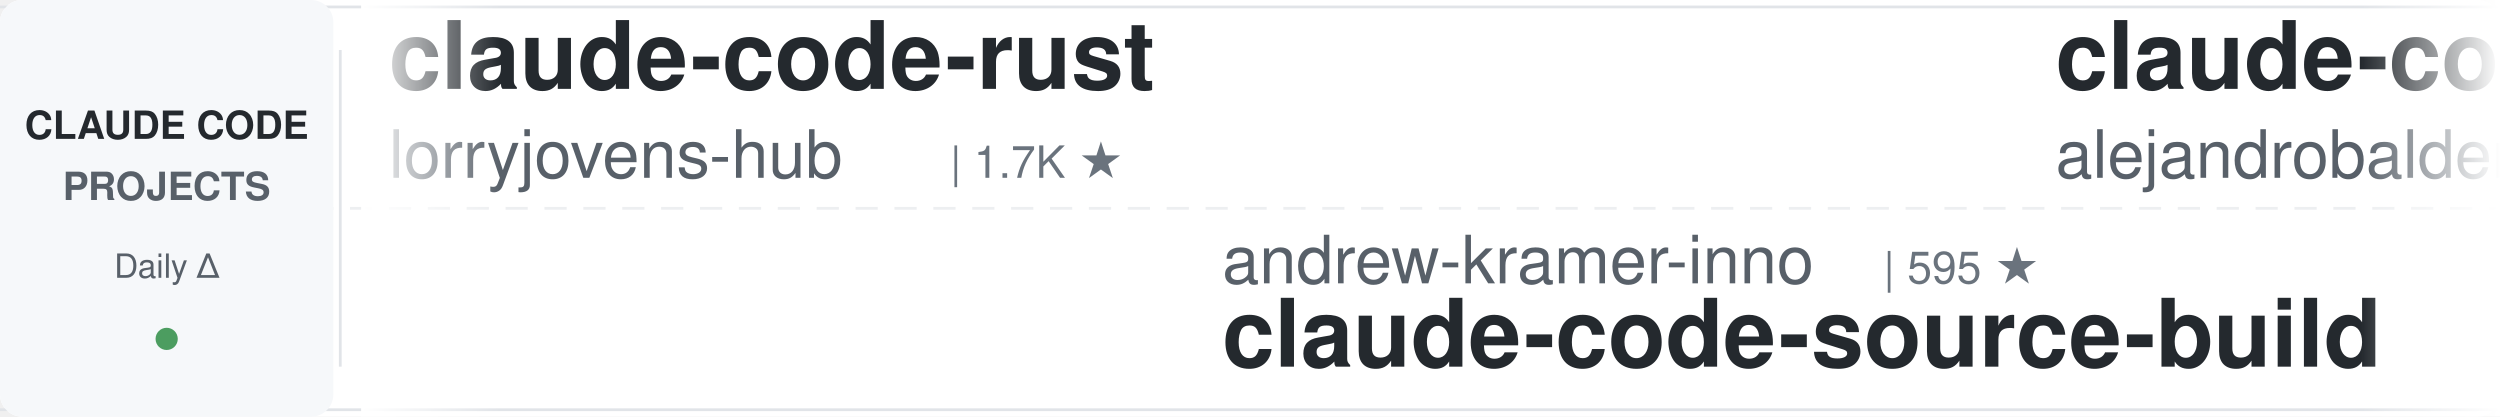
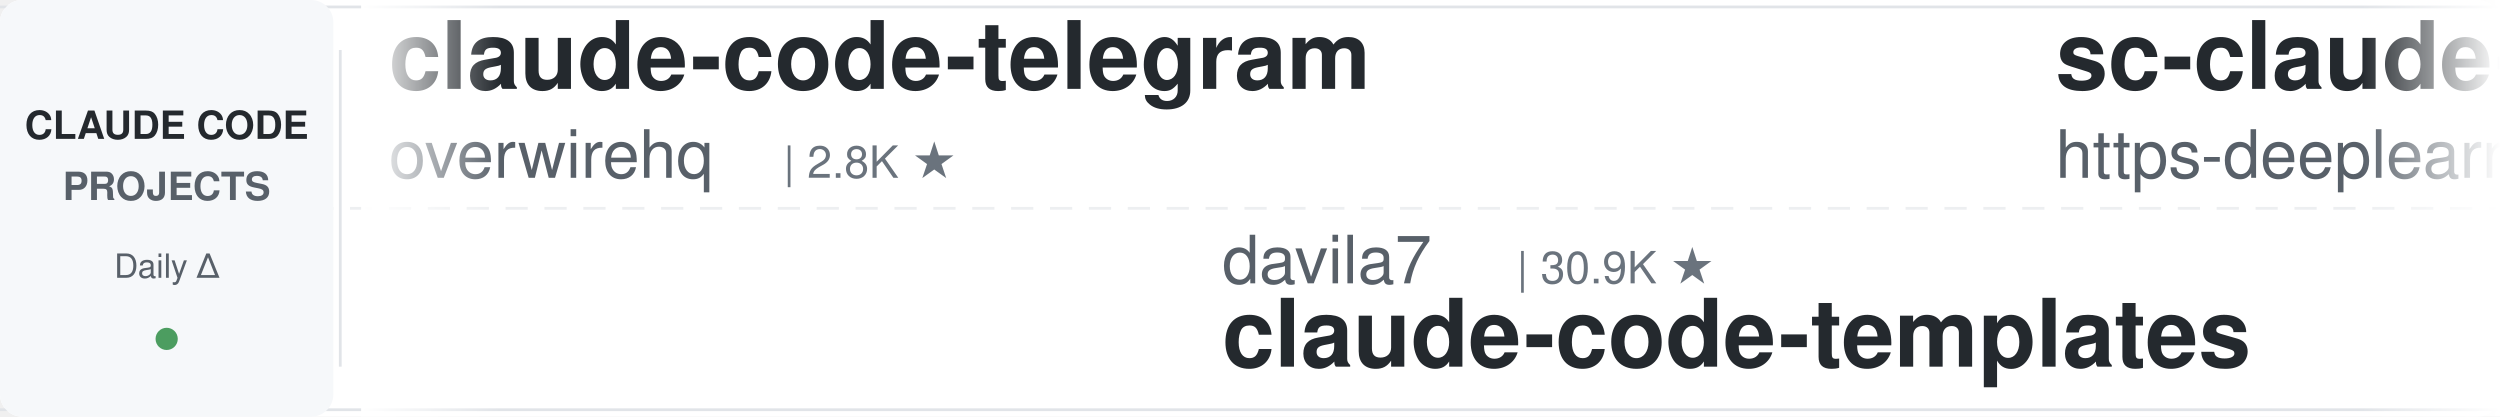
<svg xmlns="http://www.w3.org/2000/svg" width="900" height="150">
  <defs>
    <linearGradient id="leftFade" x1="0%" y1="0%" x2="100%" y2="0%">
      <stop offset="0%" style="stop-color:#ffffff;stop-opacity:1" />
      <stop offset="100%" style="stop-color:#ffffff;stop-opacity:0" />
    </linearGradient>
    <linearGradient id="rightFade" x1="0%" y1="0%" x2="100%" y2="0%">
      <stop offset="0%" style="stop-color:#ffffff;stop-opacity:0" />
      <stop offset="100%" style="stop-color:#ffffff;stop-opacity:1" />
    </linearGradient>
  </defs>
  <rect width="900" height="150" fill="#ffffff" rx="8" />
  <rect x="0" y="2" width="900" height="1" fill="#e1e4e8" />
  <rect x="0" y="147" width="900" height="1" fill="#e1e4e8" />
  <line x1="0" y1="75" x2="900" y2="75" stroke="#e1e4e8" stroke-width="1" stroke-dasharray="8 6" opacity="0.6" />
  <rect x="0" y="0" width="120" height="150" fill="#f6f8fa" rx="8" />
  <text x="60" y="50" font-family="-apple-system, BlinkMacSystemFont, 'Segoe UI', Helvetica, Arial, sans-serif" font-size="14" font-weight="600" fill="#24292e" text-anchor="middle">CLAUDE CODE</text>
  <text x="60" y="72" font-family="-apple-system, BlinkMacSystemFont, 'Segoe UI', Helvetica, Arial, sans-serif" font-size="14" font-weight="600" fill="#586069" text-anchor="middle">PROJECTS</text>
  <text x="60" y="100" font-family="-apple-system, BlinkMacSystemFont, 'Segoe UI', Helvetica, Arial, sans-serif" font-size="12" font-weight="500" fill="#586069" text-anchor="middle">Daily Δ</text>
  <circle cx="60" cy="122" r="4" fill="#22863a" opacity="0.8" />
  <rect x="122" y="18" width="1" height="114" fill="#e1e4e8" />
  <clipPath id="tickerClip">
    <rect x="130" y="0" width="770" height="150" />
  </clipPath>
  <g clip-path="url(#tickerClip)">
    <g id="tickerItems">
      <animateTransform attributeName="transform" attributeType="XML" type="translate" from="0 0" to="-3000 0" dur="54s" repeatCount="indefinite" />
      <g transform="translate(0, 0)">
+         <text x="140" y="32" font-family="-apple-system, BlinkMacSystemFont, 'Segoe UI', Helvetica, Arial, sans-serif" font-size="34" font-weight="600" fill="#24292e">claude-code-telegram</text>
+         <text x="140" y="64" font-family="-apple-system, BlinkMacSystemFont, 'Segoe UI', Helvetica, Arial, sans-serif" font-size="24" font-weight="400" fill="#586069">overwirehq</text>
+         <text x="282" y="64" font-family="-apple-system, BlinkMacSystemFont, 'Segoe UI', Helvetica, Arial, sans-serif" font-size="16" font-weight="500" fill="#6a737d">| 2.8K ★</text>
+       </g>
+       <g transform="translate(300, 0)">
+         <text x="140" y="102" font-family="-apple-system, BlinkMacSystemFont, 'Segoe UI', Helvetica, Arial, sans-serif" font-size="24" font-weight="400" fill="#586069">davila7</text>
+         <text x="246" y="102" font-family="-apple-system, BlinkMacSystemFont, 'Segoe UI', Helvetica, Arial, sans-serif" font-size="16" font-weight="500" fill="#6a737d">| 30.9K ★</text>
+         <text x="140" y="132" font-family="-apple-system, BlinkMacSystemFont, 'Segoe UI', Helvetica, Arial, sans-serif" font-size="34" font-weight="600" fill="#24292e">claude-code-templates</text>
+       </g>
+       <g transform="translate(600, 0)">
+         <text x="140" y="32" font-family="-apple-system, BlinkMacSystemFont, 'Segoe UI', Helvetica, Arial, sans-serif" font-size="34" font-weight="600" fill="#24292e">sc-claude-code-files</text>
+         <text x="140" y="64" font-family="-apple-system, BlinkMacSystemFont, 'Segoe UI', Helvetica, Arial, sans-serif" font-size="24" font-weight="400" fill="#586069">https-deeplearning-ai</text>
+         <text x="414" y="64" font-family="-apple-system, BlinkMacSystemFont, 'Segoe UI', Helvetica, Arial, sans-serif" font-size="16" font-weight="500" fill="#6a737d">| 550 ★</text>
+       </g>
+       <g transform="translate(900, 0)">
+         <text x="140" y="102" font-family="-apple-system, BlinkMacSystemFont, 'Segoe UI', Helvetica, Arial, sans-serif" font-size="24" font-weight="400" fill="#586069">FlorianBruniaux</text>
+         <text x="342" y="102" font-family="-apple-system, BlinkMacSystemFont, 'Segoe UI', Helvetica, Arial, sans-serif" font-size="16" font-weight="500" fill="#6a737d">| 6.0K ★</text>
+         <text x="140" y="132" font-family="-apple-system, BlinkMacSystemFont, 'Segoe UI', Helvetica, Arial, sans-serif" font-size="34" font-weight="600" fill="#24292e">claude-code-ultimate-gui...</text>
+       </g>
+       <g transform="translate(1200, 0)">
+         <text x="140" y="32" font-family="-apple-system, BlinkMacSystemFont, 'Segoe UI', Helvetica, Arial, sans-serif" font-size="34" font-weight="600" fill="#24292e">claude-code-guide</text>
+         <text x="140" y="64" font-family="-apple-system, BlinkMacSystemFont, 'Segoe UI', Helvetica, Arial, sans-serif" font-size="24" font-weight="400" fill="#586069">zebbern</text>
+         <text x="246" y="64" font-family="-apple-system, BlinkMacSystemFont, 'Segoe UI', Helvetica, Arial, sans-serif" font-size="16" font-weight="500" fill="#6a737d">| 4.6K ★</text>
+       </g>
+       <g transform="translate(1500, 0)">
+         <text x="140" y="102" font-family="-apple-system, BlinkMacSystemFont, 'Segoe UI', Helvetica, Arial, sans-serif" font-size="24" font-weight="400" fill="#586069">centminmod</text>
+         <text x="282" y="102" font-family="-apple-system, BlinkMacSystemFont, 'Segoe UI', Helvetica, Arial, sans-serif" font-size="16" font-weight="500" fill="#6a737d">| 2.6K ★</text>
+         <text x="140" y="132" font-family="-apple-system, BlinkMacSystemFont, 'Segoe UI', Helvetica, Arial, sans-serif" font-size="34" font-weight="600" fill="#24292e">my-claude-code-setup</text>
+       </g>
+       <g transform="translate(1800, 0)">
        <text x="140" y="32" font-family="-apple-system, BlinkMacSystemFont, 'Segoe UI', Helvetica, Arial, sans-serif" font-size="34" font-weight="600" fill="#24292e">claude-code-rust</text>
        <text x="140" y="64" font-family="-apple-system, BlinkMacSystemFont, 'Segoe UI', Helvetica, Arial, sans-serif" font-size="24" font-weight="400" fill="#586069">lorryjovens-hub</text>
        <text x="342" y="64" font-family="-apple-system, BlinkMacSystemFont, 'Segoe UI', Helvetica, Arial, sans-serif" font-size="16" font-weight="500" fill="#6a737d">| 1.7K ★</text>
      </g>
-       <g transform="translate(300, 0)">
-         <text x="140" y="102" font-family="-apple-system, BlinkMacSystemFont, 'Segoe UI', Helvetica, Arial, sans-serif" font-size="24" font-weight="400" fill="#586069">andrew-kramer-inno</text>
-         <text x="378" y="102" font-family="-apple-system, BlinkMacSystemFont, 'Segoe UI', Helvetica, Arial, sans-serif" font-size="16" font-weight="500" fill="#6a737d">| 595 ★</text>
-         <text x="140" y="132" font-family="-apple-system, BlinkMacSystemFont, 'Segoe UI', Helvetica, Arial, sans-serif" font-size="34" font-weight="600" fill="#24292e">claude-code-source-build</text>
-       </g>
-       <g transform="translate(600, 0)">
-         <text x="140" y="32" font-family="-apple-system, BlinkMacSystemFont, 'Segoe UI', Helvetica, Arial, sans-serif" font-size="34" font-weight="600" fill="#24292e">claude-code-from-source</text>
-         <text x="140" y="64" font-family="-apple-system, BlinkMacSystemFont, 'Segoe UI', Helvetica, Arial, sans-serif" font-size="24" font-weight="400" fill="#586069">alejandrobalderas</text>
-         <text x="366" y="64" font-family="-apple-system, BlinkMacSystemFont, 'Segoe UI', Helvetica, Arial, sans-serif" font-size="16" font-weight="500" fill="#6a737d">| 2.9K ★</text>
-       </g>
-       <g transform="translate(900, 0)">
-         <text x="140" y="102" font-family="-apple-system, BlinkMacSystemFont, 'Segoe UI', Helvetica, Arial, sans-serif" font-size="24" font-weight="400" fill="#586069">multica-ai</text>
-         <text x="282" y="102" font-family="-apple-system, BlinkMacSystemFont, 'Segoe UI', Helvetica, Arial, sans-serif" font-size="16" font-weight="500" fill="#6a737d">| 214.5K ★</text>
-         <text x="140" y="132" font-family="-apple-system, BlinkMacSystemFont, 'Segoe UI', Helvetica, Arial, sans-serif" font-size="34" font-weight="600" fill="#24292e">andrej-karpathy-skills</text>
-       </g>
-       <g transform="translate(1200, 0)">
-         <text x="140" y="32" font-family="-apple-system, BlinkMacSystemFont, 'Segoe UI', Helvetica, Arial, sans-serif" font-size="34" font-weight="600" fill="#24292e">learn-claude-code</text>
-         <text x="140" y="64" font-family="-apple-system, BlinkMacSystemFont, 'Segoe UI', Helvetica, Arial, sans-serif" font-size="24" font-weight="400" fill="#586069">shareAI-lab</text>
-         <text x="294" y="64" font-family="-apple-system, BlinkMacSystemFont, 'Segoe UI', Helvetica, Arial, sans-serif" font-size="16" font-weight="500" fill="#6a737d">| 77.4K ★</text>
-       </g>
-       <g transform="translate(1500, 0)">
-         <text x="140" y="102" font-family="-apple-system, BlinkMacSystemFont, 'Segoe UI', Helvetica, Arial, sans-serif" font-size="24" font-weight="400" fill="#586069">LING71671</text>
-         <text x="270" y="102" font-family="-apple-system, BlinkMacSystemFont, 'Segoe UI', Helvetica, Arial, sans-serif" font-size="16" font-weight="500" fill="#6a737d">| 957 ★</text>
-         <text x="140" y="132" font-family="-apple-system, BlinkMacSystemFont, 'Segoe UI', Helvetica, Arial, sans-serif" font-size="34" font-weight="600" fill="#24292e">Open-ClaudeCode</text>
-       </g>
-       <g transform="translate(1800, 0)">
-         <text x="140" y="32" font-family="-apple-system, BlinkMacSystemFont, 'Segoe UI', Helvetica, Arial, sans-serif" font-size="34" font-weight="600" fill="#24292e">my-claude-code-setup</text>
-         <text x="140" y="64" font-family="-apple-system, BlinkMacSystemFont, 'Segoe UI', Helvetica, Arial, sans-serif" font-size="24" font-weight="400" fill="#586069">centminmod</text>
-         <text x="282" y="64" font-family="-apple-system, BlinkMacSystemFont, 'Segoe UI', Helvetica, Arial, sans-serif" font-size="16" font-weight="500" fill="#6a737d">| 2.6K ★</text>
-       </g>
      <g transform="translate(2100, 0)">
-         <text x="140" y="102" font-family="-apple-system, BlinkMacSystemFont, 'Segoe UI', Helvetica, Arial, sans-serif" font-size="24" font-weight="400" fill="#586069">disler</text>
-         <text x="234" y="102" font-family="-apple-system, BlinkMacSystemFont, 'Segoe UI', Helvetica, Arial, sans-serif" font-size="16" font-weight="500" fill="#6a737d">| 3.9K ★</text>
-         <text x="140" y="132" font-family="-apple-system, BlinkMacSystemFont, 'Segoe UI', Helvetica, Arial, sans-serif" font-size="34" font-weight="600" fill="#24292e">claude-code-hooks-master...</text>
+         <text x="140" y="102" font-family="-apple-system, BlinkMacSystemFont, 'Segoe UI', Helvetica, Arial, sans-serif" font-size="24" font-weight="400" fill="#586069">anthropics</text>
+         <text x="282" y="102" font-family="-apple-system, BlinkMacSystemFont, 'Segoe UI', Helvetica, Arial, sans-serif" font-size="16" font-weight="500" fill="#6a737d">| 177.5K ★</text>
+         <text x="140" y="132" font-family="-apple-system, BlinkMacSystemFont, 'Segoe UI', Helvetica, Arial, sans-serif" font-size="34" font-weight="600" fill="#24292e">skills</text>
      </g>
      <g transform="translate(2400, 0)">
-         <text x="140" y="32" font-family="-apple-system, BlinkMacSystemFont, 'Segoe UI', Helvetica, Arial, sans-serif" font-size="34" font-weight="600" fill="#24292e">claude-code-source</text>
-         <text x="140" y="64" font-family="-apple-system, BlinkMacSystemFont, 'Segoe UI', Helvetica, Arial, sans-serif" font-size="24" font-weight="400" fill="#586069">hangsman</text>
-         <text x="258" y="64" font-family="-apple-system, BlinkMacSystemFont, 'Segoe UI', Helvetica, Arial, sans-serif" font-size="16" font-weight="500" fill="#6a737d">| 795 ★</text>
+         <text x="140" y="32" font-family="-apple-system, BlinkMacSystemFont, 'Segoe UI', Helvetica, Arial, sans-serif" font-size="34" font-weight="600" fill="#24292e">ClaudeCodeAgents</text>
+         <text x="140" y="64" font-family="-apple-system, BlinkMacSystemFont, 'Segoe UI', Helvetica, Arial, sans-serif" font-size="24" font-weight="400" fill="#586069">darcyegb</text>
+         <text x="258" y="64" font-family="-apple-system, BlinkMacSystemFont, 'Segoe UI', Helvetica, Arial, sans-serif" font-size="16" font-weight="500" fill="#6a737d">| 765 ★</text>
      </g>
      <g transform="translate(2700, 0)">
-         <text x="140" y="102" font-family="-apple-system, BlinkMacSystemFont, 'Segoe UI', Helvetica, Arial, sans-serif" font-size="24" font-weight="400" fill="#586069">krusemediallc</text>
-         <text x="318" y="102" font-family="-apple-system, BlinkMacSystemFont, 'Segoe UI', Helvetica, Arial, sans-serif" font-size="16" font-weight="500" fill="#6a737d">| 1.5K ★</text>
-         <text x="140" y="132" font-family="-apple-system, BlinkMacSystemFont, 'Segoe UI', Helvetica, Arial, sans-serif" font-size="34" font-weight="600" fill="#24292e">arcads-claude-code</text>
+         <text x="140" y="102" font-family="-apple-system, BlinkMacSystemFont, 'Segoe UI', Helvetica, Arial, sans-serif" font-size="24" font-weight="400" fill="#586069">luyao618</text>
+         <text x="258" y="102" font-family="-apple-system, BlinkMacSystemFont, 'Segoe UI', Helvetica, Arial, sans-serif" font-size="16" font-weight="500" fill="#6a737d">| 1.7K ★</text>
+         <text x="140" y="132" font-family="-apple-system, BlinkMacSystemFont, 'Segoe UI', Helvetica, Arial, sans-serif" font-size="34" font-weight="600" fill="#24292e">Claude-Code-Source-Study</text>
      </g>
      <g transform="translate(3000, 0)">
-         <text x="140" y="32" font-family="-apple-system, BlinkMacSystemFont, 'Segoe UI', Helvetica, Arial, sans-serif" font-size="34" font-weight="600" fill="#24292e">claude-code-rust</text>
-         <text x="140" y="64" font-family="-apple-system, BlinkMacSystemFont, 'Segoe UI', Helvetica, Arial, sans-serif" font-size="24" font-weight="400" fill="#586069">lorryjovens-hub</text>
-         <text x="342" y="64" font-family="-apple-system, BlinkMacSystemFont, 'Segoe UI', Helvetica, Arial, sans-serif" font-size="16" font-weight="500" fill="#6a737d">| 1.7K ★</text>
+         <text x="140" y="32" font-family="-apple-system, BlinkMacSystemFont, 'Segoe UI', Helvetica, Arial, sans-serif" font-size="34" font-weight="600" fill="#24292e">claude-code-telegram</text>
+         <text x="140" y="64" font-family="-apple-system, BlinkMacSystemFont, 'Segoe UI', Helvetica, Arial, sans-serif" font-size="24" font-weight="400" fill="#586069">overwirehq</text>
+         <text x="282" y="64" font-family="-apple-system, BlinkMacSystemFont, 'Segoe UI', Helvetica, Arial, sans-serif" font-size="16" font-weight="500" fill="#6a737d">| 2.8K ★</text>
      </g>
      <g transform="translate(3300, 0)">
-         <text x="140" y="102" font-family="-apple-system, BlinkMacSystemFont, 'Segoe UI', Helvetica, Arial, sans-serif" font-size="24" font-weight="400" fill="#586069">andrew-kramer-inno</text>
-         <text x="378" y="102" font-family="-apple-system, BlinkMacSystemFont, 'Segoe UI', Helvetica, Arial, sans-serif" font-size="16" font-weight="500" fill="#6a737d">| 595 ★</text>
-         <text x="140" y="132" font-family="-apple-system, BlinkMacSystemFont, 'Segoe UI', Helvetica, Arial, sans-serif" font-size="34" font-weight="600" fill="#24292e">claude-code-source-build</text>
+         <text x="140" y="102" font-family="-apple-system, BlinkMacSystemFont, 'Segoe UI', Helvetica, Arial, sans-serif" font-size="24" font-weight="400" fill="#586069">davila7</text>
+         <text x="246" y="102" font-family="-apple-system, BlinkMacSystemFont, 'Segoe UI', Helvetica, Arial, sans-serif" font-size="16" font-weight="500" fill="#6a737d">| 30.9K ★</text>
+         <text x="140" y="132" font-family="-apple-system, BlinkMacSystemFont, 'Segoe UI', Helvetica, Arial, sans-serif" font-size="34" font-weight="600" fill="#24292e">claude-code-templates</text>
      </g>
      <g transform="translate(3600, 0)">
-         <text x="140" y="32" font-family="-apple-system, BlinkMacSystemFont, 'Segoe UI', Helvetica, Arial, sans-serif" font-size="34" font-weight="600" fill="#24292e">claude-code-from-source</text>
-         <text x="140" y="64" font-family="-apple-system, BlinkMacSystemFont, 'Segoe UI', Helvetica, Arial, sans-serif" font-size="24" font-weight="400" fill="#586069">alejandrobalderas</text>
-         <text x="366" y="64" font-family="-apple-system, BlinkMacSystemFont, 'Segoe UI', Helvetica, Arial, sans-serif" font-size="16" font-weight="500" fill="#6a737d">| 2.9K ★</text>
+         <text x="140" y="32" font-family="-apple-system, BlinkMacSystemFont, 'Segoe UI', Helvetica, Arial, sans-serif" font-size="34" font-weight="600" fill="#24292e">sc-claude-code-files</text>
+         <text x="140" y="64" font-family="-apple-system, BlinkMacSystemFont, 'Segoe UI', Helvetica, Arial, sans-serif" font-size="24" font-weight="400" fill="#586069">https-deeplearning-ai</text>
+         <text x="414" y="64" font-family="-apple-system, BlinkMacSystemFont, 'Segoe UI', Helvetica, Arial, sans-serif" font-size="16" font-weight="500" fill="#6a737d">| 550 ★</text>
      </g>
      <g transform="translate(3900, 0)">
-         <text x="140" y="102" font-family="-apple-system, BlinkMacSystemFont, 'Segoe UI', Helvetica, Arial, sans-serif" font-size="24" font-weight="400" fill="#586069">multica-ai</text>
-         <text x="282" y="102" font-family="-apple-system, BlinkMacSystemFont, 'Segoe UI', Helvetica, Arial, sans-serif" font-size="16" font-weight="500" fill="#6a737d">| 214.5K ★</text>
-         <text x="140" y="132" font-family="-apple-system, BlinkMacSystemFont, 'Segoe UI', Helvetica, Arial, sans-serif" font-size="34" font-weight="600" fill="#24292e">andrej-karpathy-skills</text>
+         <text x="140" y="102" font-family="-apple-system, BlinkMacSystemFont, 'Segoe UI', Helvetica, Arial, sans-serif" font-size="24" font-weight="400" fill="#586069">FlorianBruniaux</text>
+         <text x="342" y="102" font-family="-apple-system, BlinkMacSystemFont, 'Segoe UI', Helvetica, Arial, sans-serif" font-size="16" font-weight="500" fill="#6a737d">| 6.0K ★</text>
+         <text x="140" y="132" font-family="-apple-system, BlinkMacSystemFont, 'Segoe UI', Helvetica, Arial, sans-serif" font-size="34" font-weight="600" fill="#24292e">claude-code-ultimate-gui...</text>
      </g>
    </g>
  </g>
  <rect x="130" y="0" width="50" height="150" fill="url(#leftFade)" />
  <rect x="850" y="0" width="50" height="150" fill="url(#rightFade)" />
</svg>
